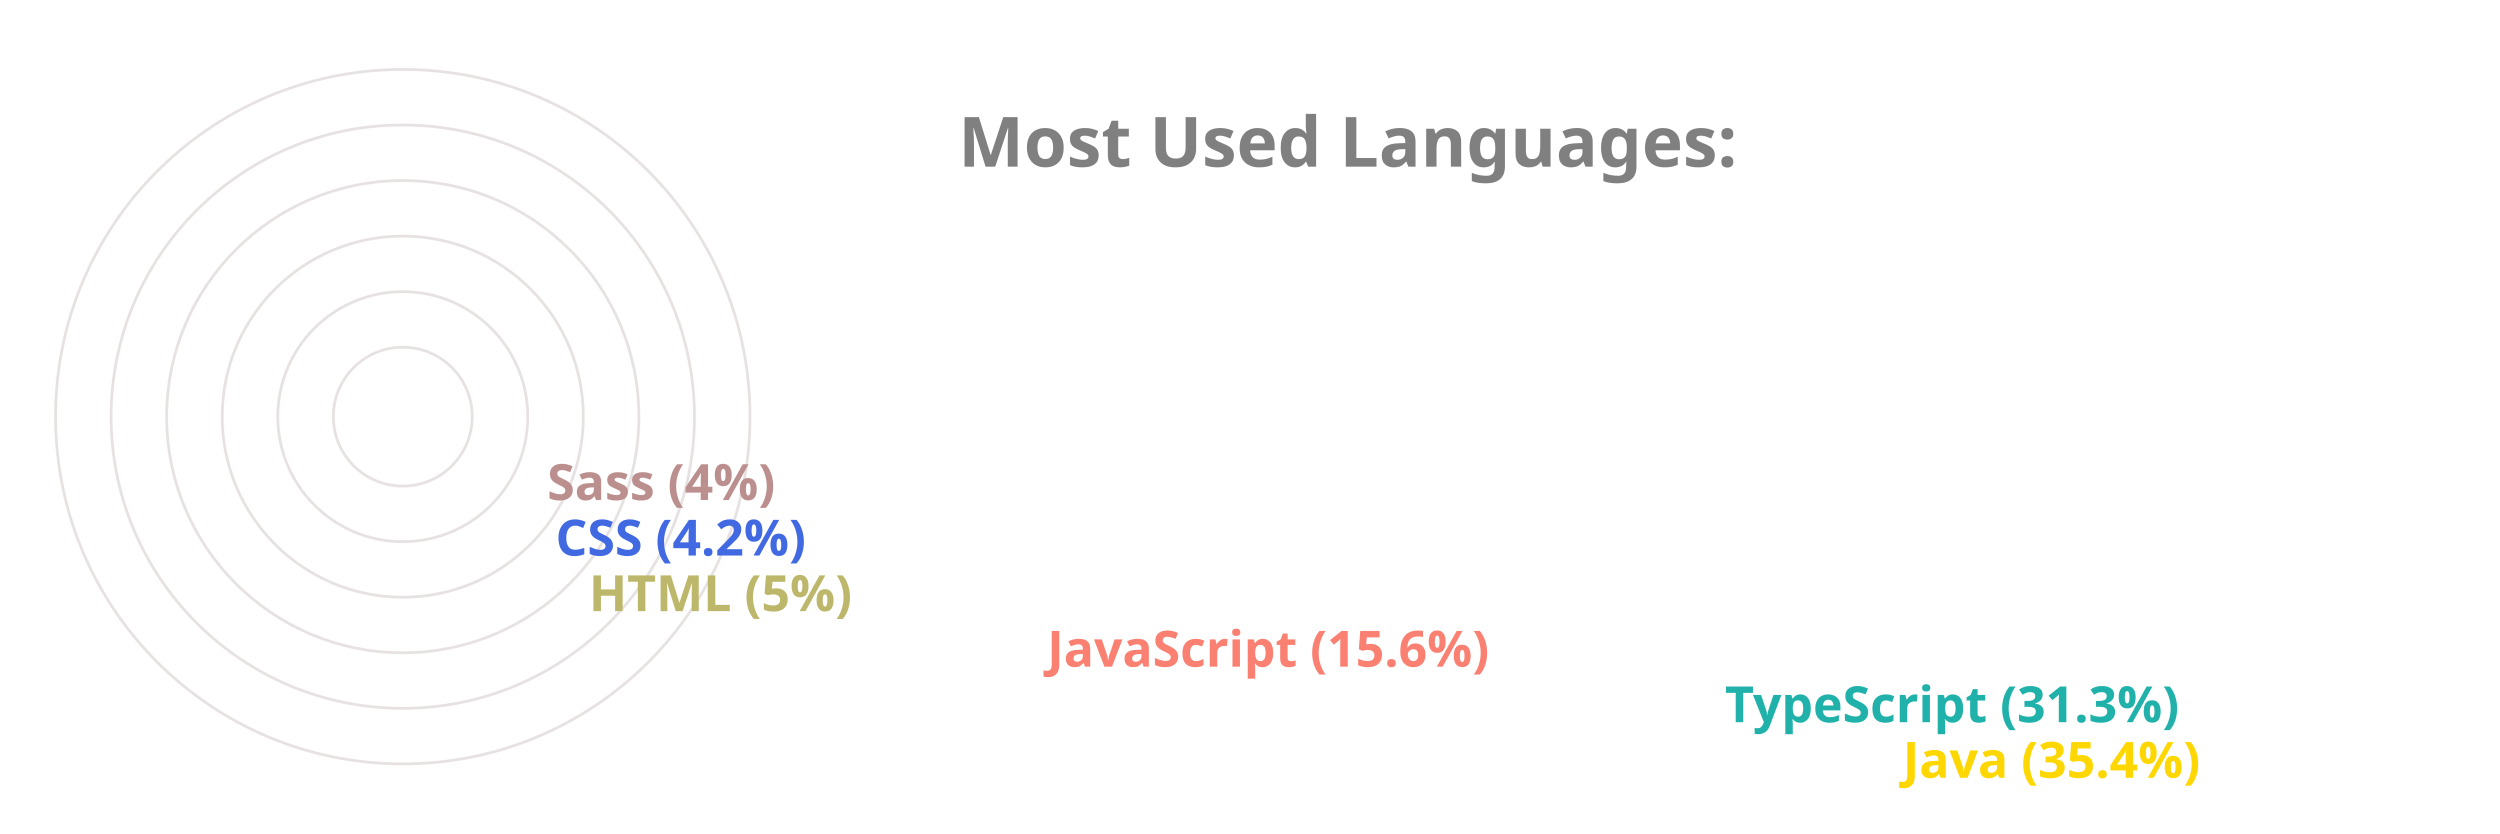
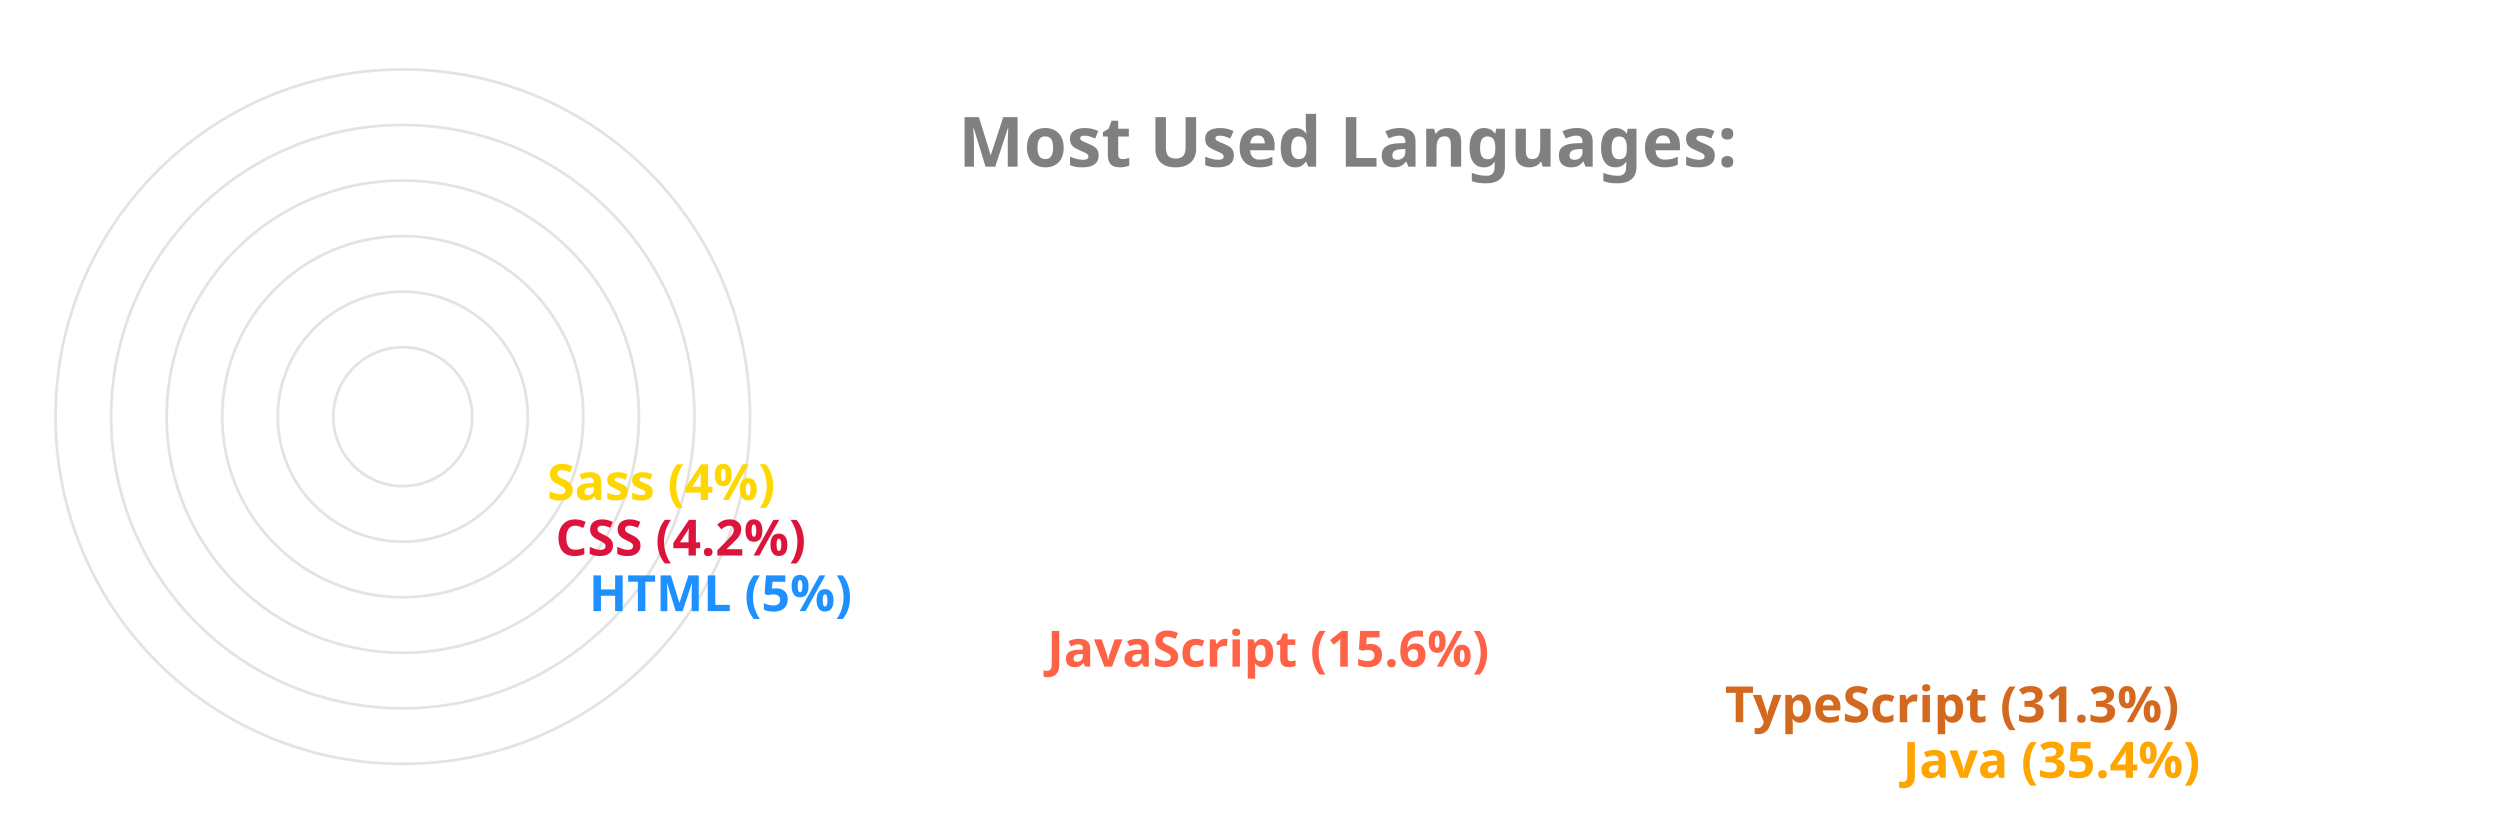
<svg xmlns="http://www.w3.org/2000/svg" viewBox="0 0 650 300" height="200px" width="600px">
  <style>
		.label {
			font: bold 25px sans-serif;
			color: #404040;
			-webkit-text-stroke: 1px white;
	  	}
		.name {
			font: bold 18px sans-serif;
			color: #404040;
	  	}

		.line {
			stroke-dasharray: 1000;
			stroke-dashoffset: 1000;
			animation: dash 3.5s ease-in-out forwards;	
			animation-iteration-count: infinite;
			animation-direction: alternate-reverse;
		}

		.path {
			stroke-dasharray: 1000;
			stroke-dashoffset: 1000;
			animation: dash 3.5s ease-in-out forwards;	
			animation-iteration-count: infinite;
			animation-direction: alternate-reverse;
		}
		  
		@keyframes dash {
			to {
				stroke-dashoffset: 0;
			}
		}

	</style>
  <g stroke="#E6E2E1" fill="none" stroke-width="1">
    <circle cx="20" cy="150" r="125" />
    <circle cx="20" cy="150" r="105" />
    <circle cx="20" cy="150" r="85" />
    <circle cx="20" cy="150" r="65" />
    <circle cx="20" cy="150" r="45" />
    <circle cx="20" cy="150" r="25" />
  </g>
  <g fill="none" stroke-width="20" class="line">
-     <line x2="550" y2="275" x1="20" y1="275" stroke="Gold" />
-     <line x2="486" y2="255" x1="20" y1="255" stroke="LightSeaGreen" />
-     <line x2="242" y2="235" x1="20" y1="235" stroke="Salmon" />
-     <line x2="77" y2="215" x1="20" y1="215" stroke="DarkKhaki" />
-     <line x2="65" y2="195" x1="20" y1="195" stroke="RoyalBlue" />
-     <line x2="62" y2="175" x1="20" y1="175" stroke="RosyBrown" />
+     <line x2="550" y2="275" x1="20" y1="275" stroke="Orange" />
+     <line x2="486" y2="255" x1="20" y1="255" stroke="Chocolate" />
+     <line x2="242" y2="235" x1="20" y1="235" stroke="Tomato" />
+     <line x2="77" y2="215" x1="20" y1="215" stroke="DodgerBlue" />
+     <line x2="65" y2="195" x1="20" y1="195" stroke="Crimson" />
+     <line x2="62" y2="175" x1="20" y1="175" stroke="Gold" />
  </g>
  <g fill="none" stroke-width="20" stroke-linecap="round" class="path">
-     <path d="M 20 275 A 125 125 45 0 1 -82 78" stroke="Gold" />
-     <path d="M 20 255 A 105 105 45 0 1 -70 95" stroke="LightSeaGreen" />
-     <path d="M 20 235 A 85 85 45 0 1 -61 126" stroke="Salmon" />
-     <path d="M 20 215 A 65 65 45 0 1 -44 144" stroke="DarkKhaki" />
-     <path d="M 20 195 A 45 45 45 0 1 -24 146" stroke="RoyalBlue" />
-     <path d="M 20 175 A 25 25 45 0 1 -4 148" stroke="RosyBrown" />
+     <path d="M 20 275 A 125 125 45 0 1 -82 78" stroke="Orange" />
+     <path d="M 20 255 A 105 105 45 0 1 -70 95" stroke="Chocolate" />
+     <path d="M 20 235 A 85 85 45 0 1 -61 126" stroke="Tomato" />
+     <path d="M 20 215 A 65 65 45 0 1 -44 144" stroke="DodgerBlue" />
+     <path d="M 20 195 A 45 45 45 0 1 -24 146" stroke="Crimson" />
+     <path d="M 20 175 A 25 25 45 0 1 -4 148" stroke="Gold" />
  </g>
  <g class="name">
-     <text x="560" y="280" fill="Gold">Java (35.4%)</text>
-     <text x="496" y="260" fill="LightSeaGreen">TypeScript (31.3%)</text>
-     <text x="252" y="240" fill="Salmon">JavaScript (15.6%)</text>
-     <text x="87" y="220" fill="DarkKhaki">HTML (5%)</text>
-     <text x="75" y="200" fill="RoyalBlue">CSS (4.2%)</text>
-     <text x="72" y="180" fill="RosyBrown">Sass (4%)</text>
+     <text x="560" y="280" fill="Orange">Java (35.4%)</text>
+     <text x="496" y="260" fill="Chocolate">TypeScript (31.3%)</text>
+     <text x="252" y="240" fill="Tomato">JavaScript (15.6%)</text>
+     <text x="87" y="220" fill="DodgerBlue">HTML (5%)</text>
+     <text x="75" y="200" fill="Crimson">CSS (4.2%)</text>
+     <text x="72" y="180" fill="Gold">Sass (4%)</text>
  </g>
  <g class="label">
    <text x="220" y="60" fill="grey">Most Used Languages:</text>
  </g>
</svg>
